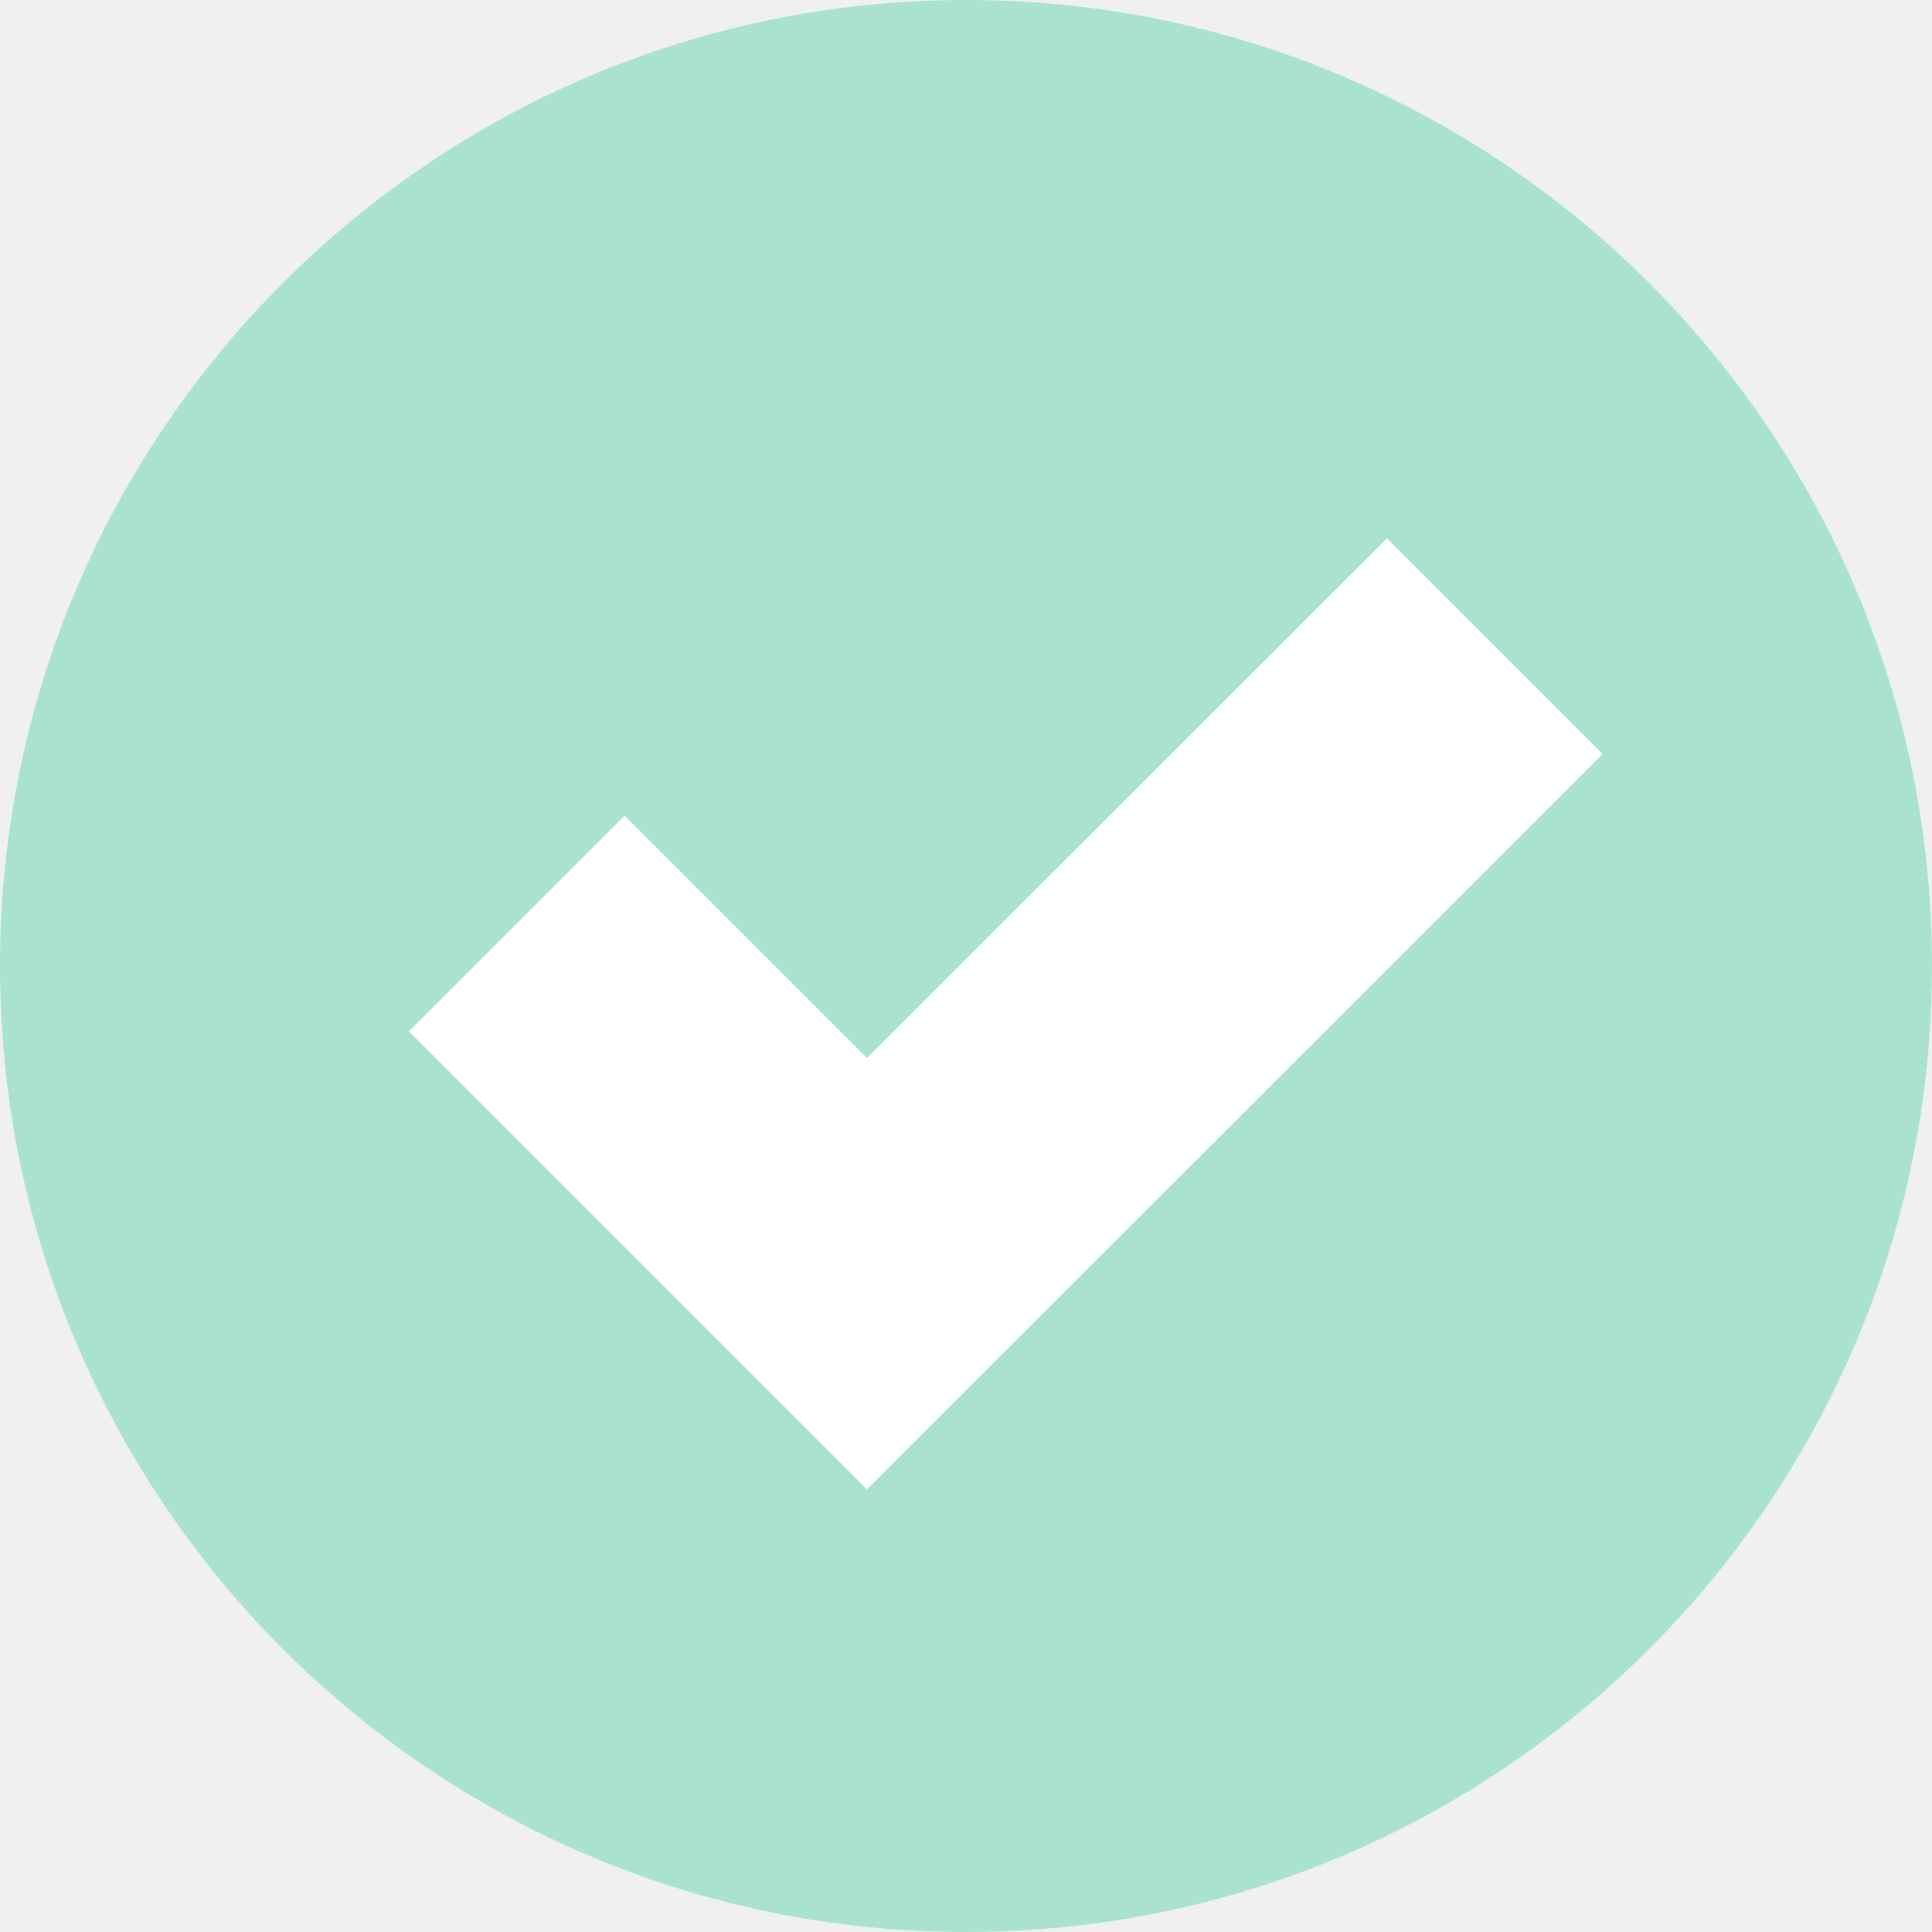
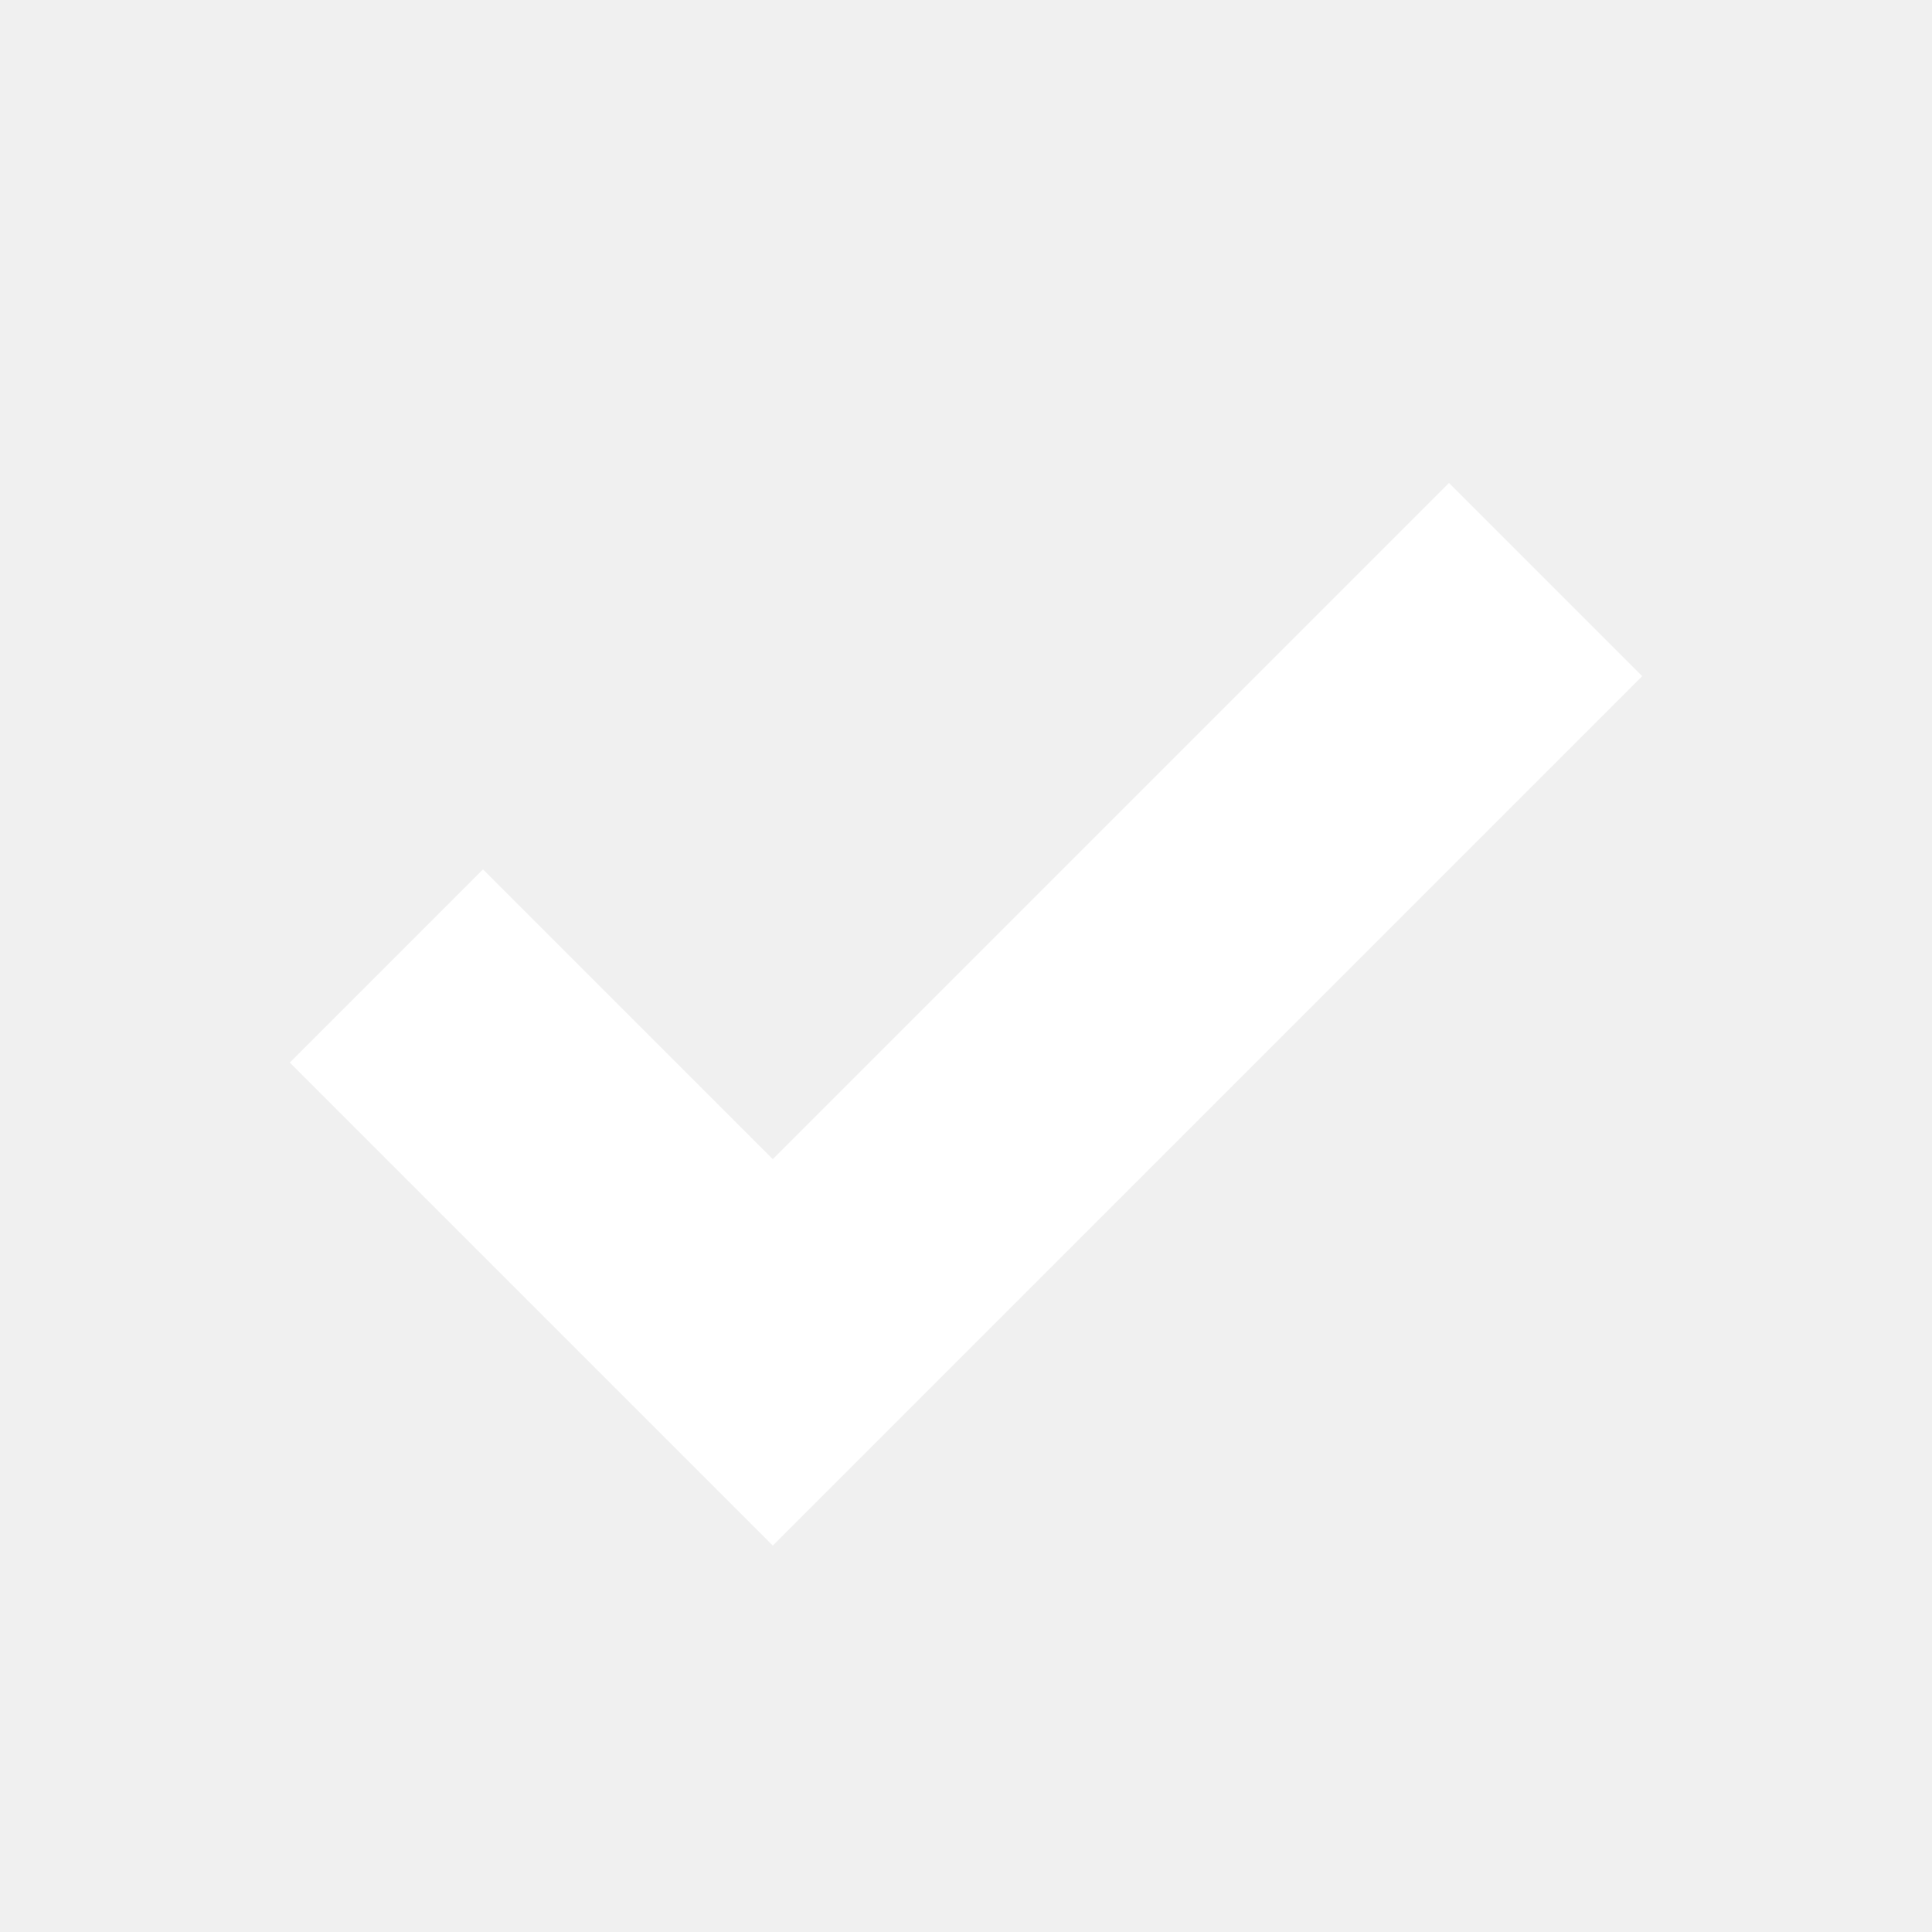
- <svg xmlns="http://www.w3.org/2000/svg" width="19" height="19" viewBox="0 0 19 19">
-   <g fill="none" fill-rule="evenodd">
-     <circle opacity=".432" fill="#4DD1AA" cx="9.5" cy="9.5" r="9.5" />
-     <path d="M5.082 9.082l3.444 3.444L14.7 6.354" stroke="#FFF" stroke-width="3" />
-   </g>
+ <svg xmlns="http://www.w3.org/2000/svg" width="20" height="20" viewBox="0 0 20 20">
+   <path d="M15 5l-7 7-3-3-2 2 5 5 9-9-2-2z" fill="#FFF" />
</svg>
